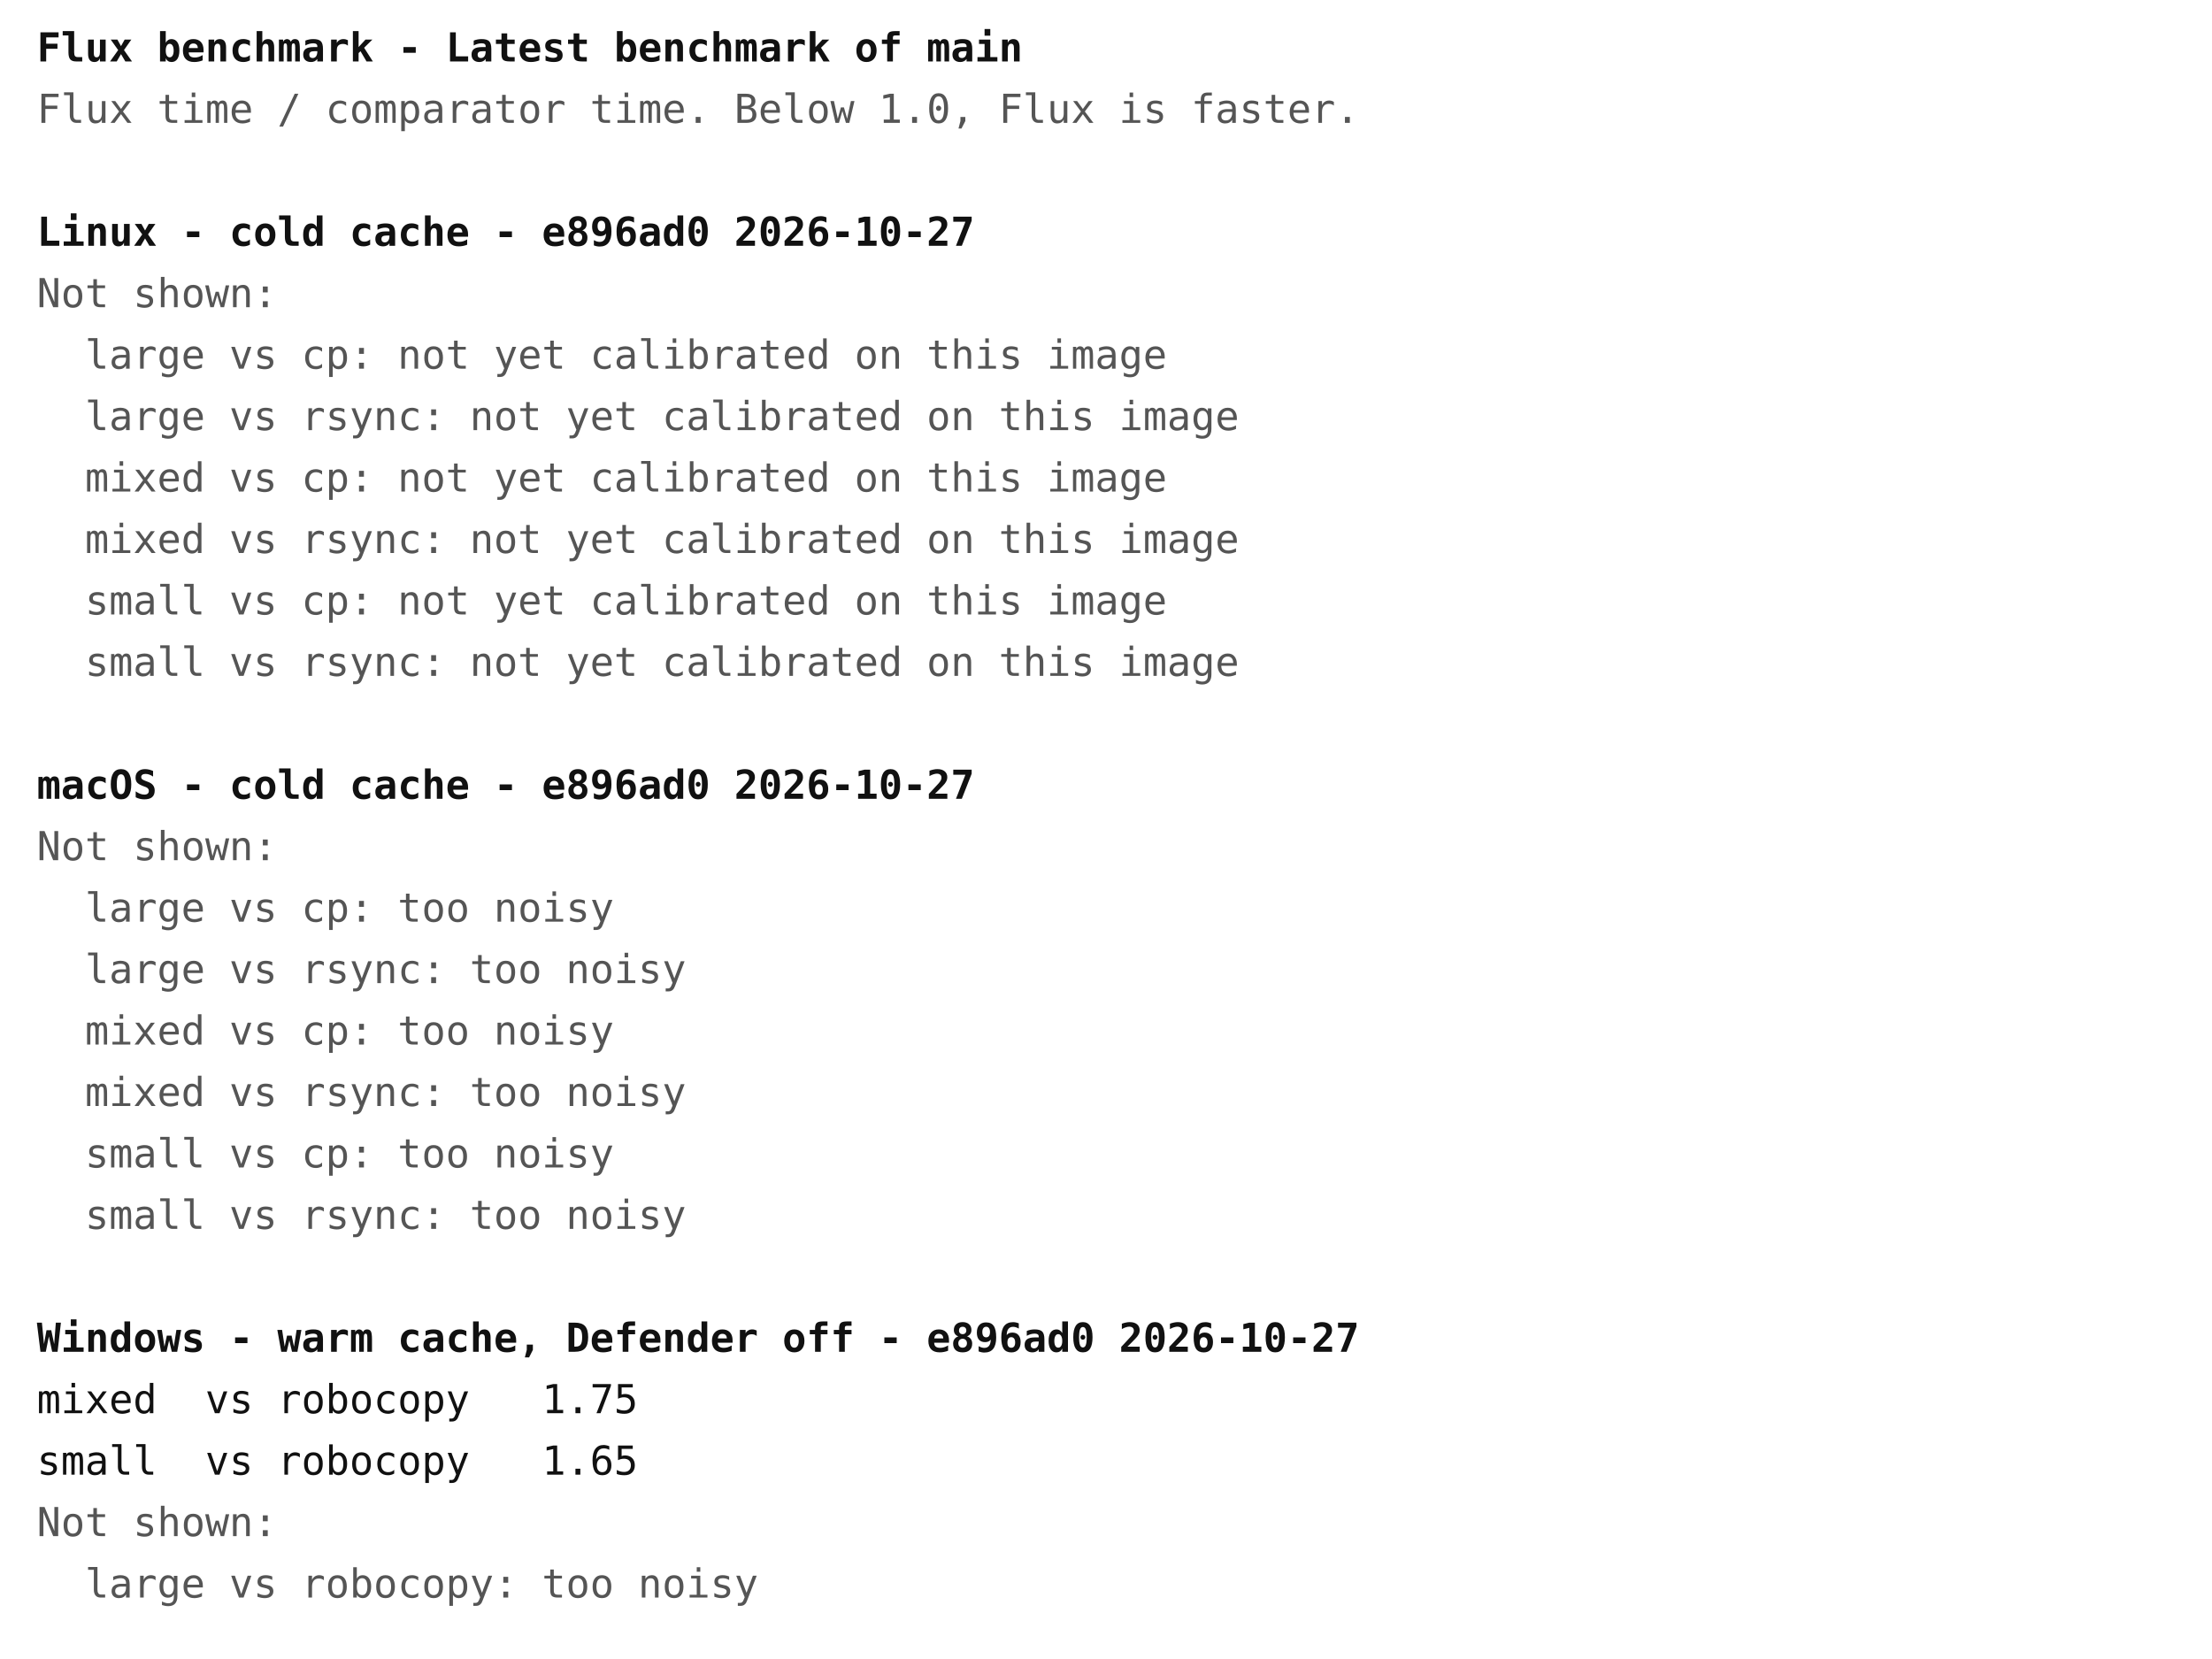
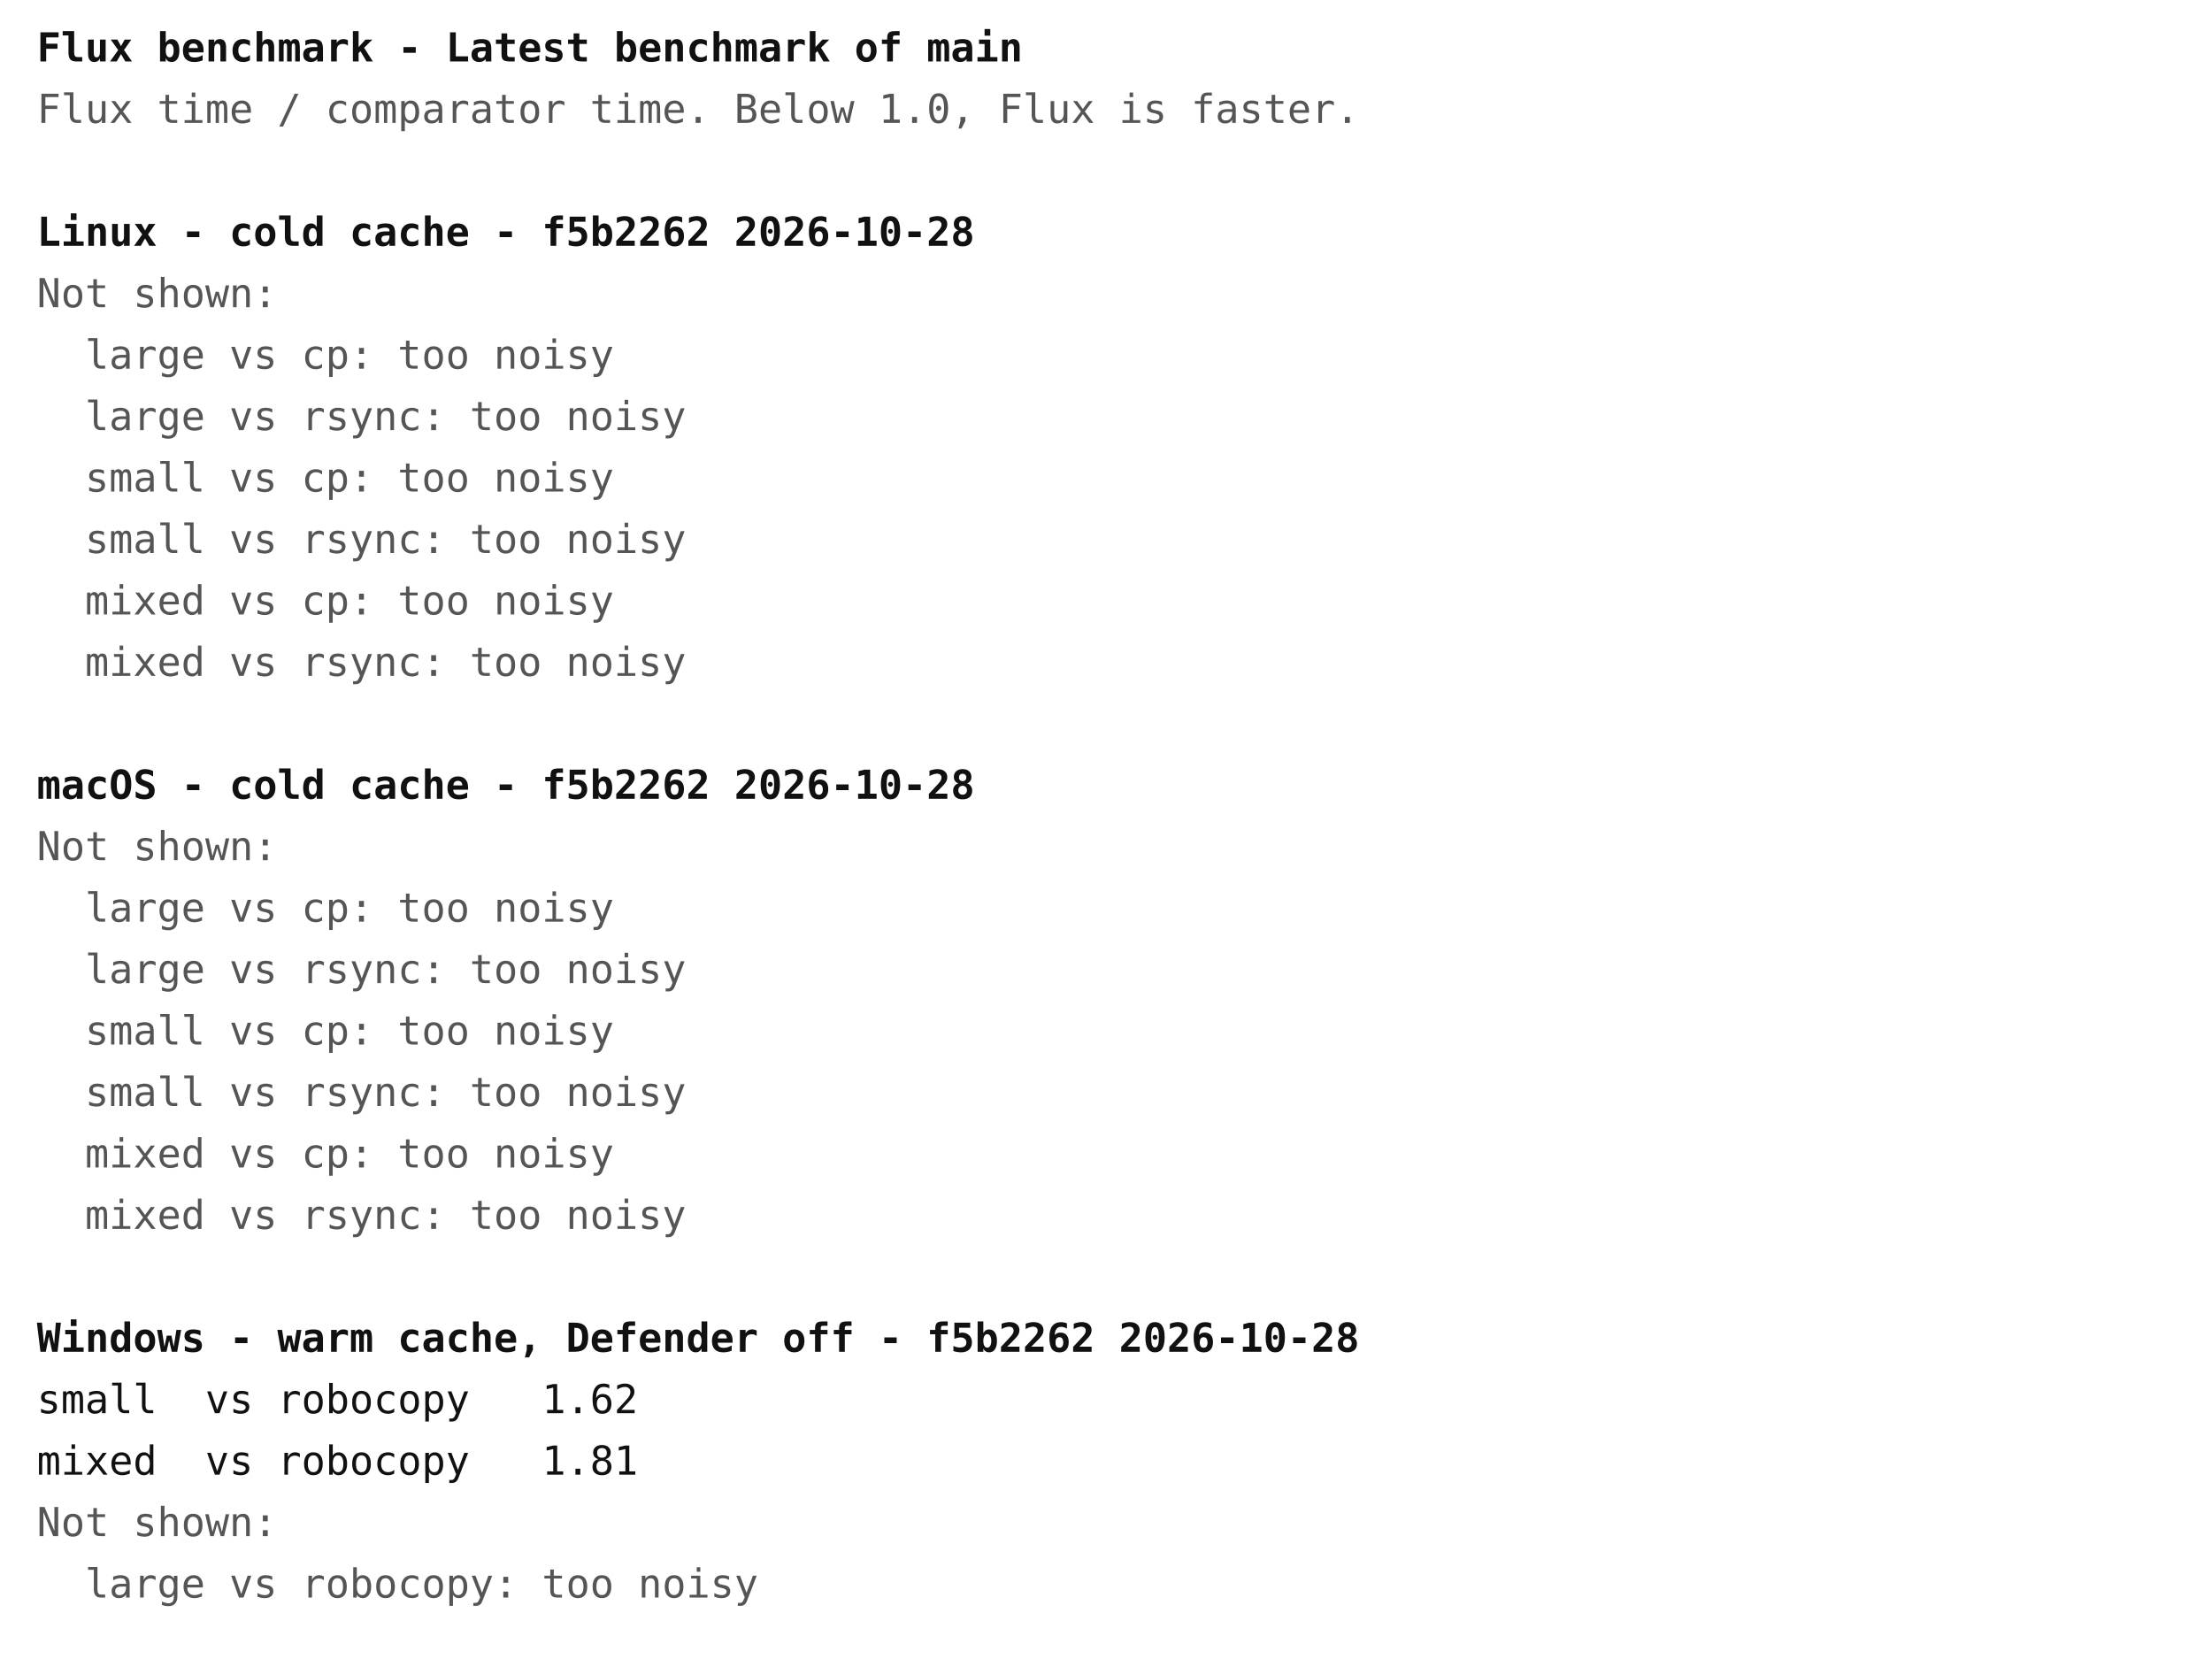
<svg xmlns="http://www.w3.org/2000/svg" width="720" height="540" font-family="ui-monospace, Menlo, Consolas, monospace" font-size="13">
  <rect width="720" height="540" fill="#ffffff" />
  <text x="12" y="20" fill="#111111" font-weight="bold" xml:space="preserve">Flux benchmark - Latest benchmark of main</text>
  <text x="12" y="40" fill="#555555" font-weight="normal" xml:space="preserve">Flux time / comparator time. Below 1.0, Flux is faster.</text>
-   <text x="12" y="80" fill="#111111" font-weight="bold" xml:space="preserve">Linux - cold cache - e896ad0 2026-10-27</text>
+   <text x="12" y="80" fill="#111111" font-weight="bold" xml:space="preserve">Linux - cold cache - f5b2262 2026-10-28</text>
  <text x="12" y="100" fill="#555555" font-weight="normal" xml:space="preserve">Not shown:</text>
-   <text x="12" y="120" fill="#555555" font-weight="normal" xml:space="preserve">  large vs cp: not yet calibrated on this image</text>
-   <text x="12" y="140" fill="#555555" font-weight="normal" xml:space="preserve">  large vs rsync: not yet calibrated on this image</text>
-   <text x="12" y="160" fill="#555555" font-weight="normal" xml:space="preserve">  mixed vs cp: not yet calibrated on this image</text>
-   <text x="12" y="180" fill="#555555" font-weight="normal" xml:space="preserve">  mixed vs rsync: not yet calibrated on this image</text>
-   <text x="12" y="200" fill="#555555" font-weight="normal" xml:space="preserve">  small vs cp: not yet calibrated on this image</text>
-   <text x="12" y="220" fill="#555555" font-weight="normal" xml:space="preserve">  small vs rsync: not yet calibrated on this image</text>
-   <text x="12" y="260" fill="#111111" font-weight="bold" xml:space="preserve">macOS - cold cache - e896ad0 2026-10-27</text>
+   <text x="12" y="120" fill="#555555" font-weight="normal" xml:space="preserve">  large vs cp: too noisy</text>
+   <text x="12" y="140" fill="#555555" font-weight="normal" xml:space="preserve">  large vs rsync: too noisy</text>
+   <text x="12" y="160" fill="#555555" font-weight="normal" xml:space="preserve">  small vs cp: too noisy</text>
+   <text x="12" y="180" fill="#555555" font-weight="normal" xml:space="preserve">  small vs rsync: too noisy</text>
+   <text x="12" y="200" fill="#555555" font-weight="normal" xml:space="preserve">  mixed vs cp: too noisy</text>
+   <text x="12" y="220" fill="#555555" font-weight="normal" xml:space="preserve">  mixed vs rsync: too noisy</text>
+   <text x="12" y="260" fill="#111111" font-weight="bold" xml:space="preserve">macOS - cold cache - f5b2262 2026-10-28</text>
  <text x="12" y="280" fill="#555555" font-weight="normal" xml:space="preserve">Not shown:</text>
  <text x="12" y="300" fill="#555555" font-weight="normal" xml:space="preserve">  large vs cp: too noisy</text>
  <text x="12" y="320" fill="#555555" font-weight="normal" xml:space="preserve">  large vs rsync: too noisy</text>
-   <text x="12" y="340" fill="#555555" font-weight="normal" xml:space="preserve">  mixed vs cp: too noisy</text>
-   <text x="12" y="360" fill="#555555" font-weight="normal" xml:space="preserve">  mixed vs rsync: too noisy</text>
-   <text x="12" y="380" fill="#555555" font-weight="normal" xml:space="preserve">  small vs cp: too noisy</text>
-   <text x="12" y="400" fill="#555555" font-weight="normal" xml:space="preserve">  small vs rsync: too noisy</text>
-   <text x="12" y="440" fill="#111111" font-weight="bold" xml:space="preserve">Windows - warm cache, Defender off - e896ad0 2026-10-27</text>
-   <text x="12" y="460" fill="#111111" font-weight="normal" xml:space="preserve">mixed  vs robocopy   1.75</text>
-   <text x="12" y="480" fill="#111111" font-weight="normal" xml:space="preserve">small  vs robocopy   1.65</text>
+   <text x="12" y="340" fill="#555555" font-weight="normal" xml:space="preserve">  small vs cp: too noisy</text>
+   <text x="12" y="360" fill="#555555" font-weight="normal" xml:space="preserve">  small vs rsync: too noisy</text>
+   <text x="12" y="380" fill="#555555" font-weight="normal" xml:space="preserve">  mixed vs cp: too noisy</text>
+   <text x="12" y="400" fill="#555555" font-weight="normal" xml:space="preserve">  mixed vs rsync: too noisy</text>
+   <text x="12" y="440" fill="#111111" font-weight="bold" xml:space="preserve">Windows - warm cache, Defender off - f5b2262 2026-10-28</text>
+   <text x="12" y="460" fill="#111111" font-weight="normal" xml:space="preserve">small  vs robocopy   1.62</text>
+   <text x="12" y="480" fill="#111111" font-weight="normal" xml:space="preserve">mixed  vs robocopy   1.81</text>
  <text x="12" y="500" fill="#555555" font-weight="normal" xml:space="preserve">Not shown:</text>
  <text x="12" y="520" fill="#555555" font-weight="normal" xml:space="preserve">  large vs robocopy: too noisy</text>
</svg>
